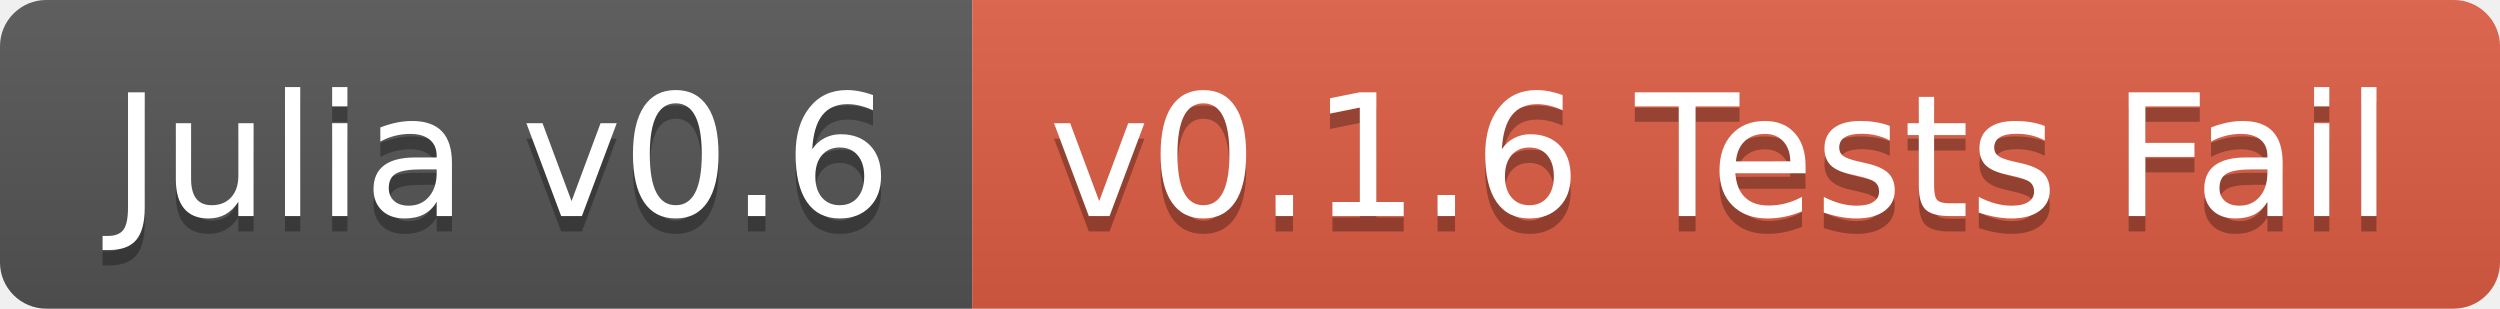
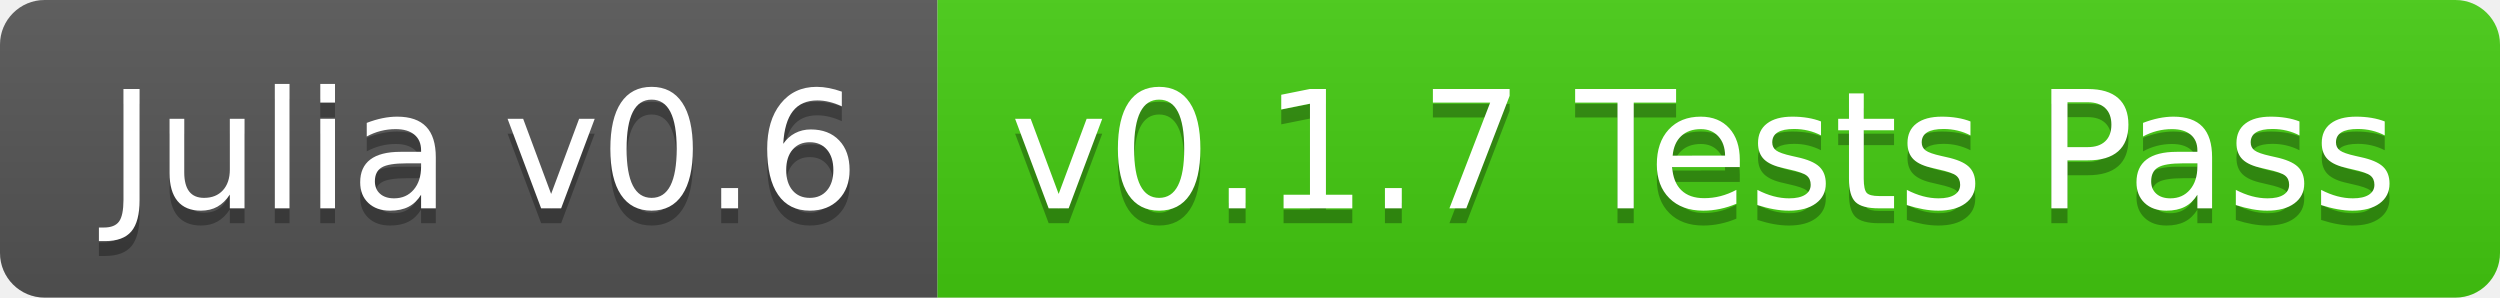
- <svg xmlns="http://www.w3.org/2000/svg" width="162" height="20">
+ <svg xmlns="http://www.w3.org/2000/svg" width="168" height="20">
  <linearGradient id="b" x2="0" y2="100%">
    <stop offset="0" stop-color="#bbb" stop-opacity=".1" />
    <stop offset="1" stop-opacity=".1" />
  </linearGradient>
  <clipPath id="a">
-     <rect width="162" height="20" rx="3" fill="#fff" />
+     <rect width="168" height="20" rx="3" fill="#fff" />
  </clipPath>
  <g clip-path="url(#a)">
    <path fill="#555" d="M0 0h63v20H0z" />
-     <path fill="#e05d44" d="M63 0h99v20H63z" />
-     <path fill="url(#b)" d="M0 0h162v20H0z" />
+     <path fill="#4c1" d="M63 0h105v20H63z" />
+     <path fill="url(#b)" d="M0 0h168v20H0z" />
  </g>
  <g fill="#fff" text-anchor="middle" font-family="DejaVu Sans,Verdana,Geneva,sans-serif" font-size="110">
    <text x="325" y="150" fill="#010101" fill-opacity=".3" transform="scale(.1)" textLength="530">Julia v0.6</text>
    <text x="325" y="140" transform="scale(.1)" textLength="530">Julia v0.6</text>
-     <text x="1115" y="150" fill="#010101" fill-opacity=".3" transform="scale(.1)" textLength="890">v0.1.6 Tests Fail</text>
-     <text x="1115" y="140" transform="scale(.1)" textLength="890">v0.1.6 Tests Fail</text>
+     <text x="1145" y="150" fill="#010101" fill-opacity=".3" transform="scale(.1)" textLength="950">v0.1.7 Tests Pass</text>
+     <text x="1145" y="140" transform="scale(.1)" textLength="950">v0.1.7 Tests Pass</text>
  </g>
</svg>
